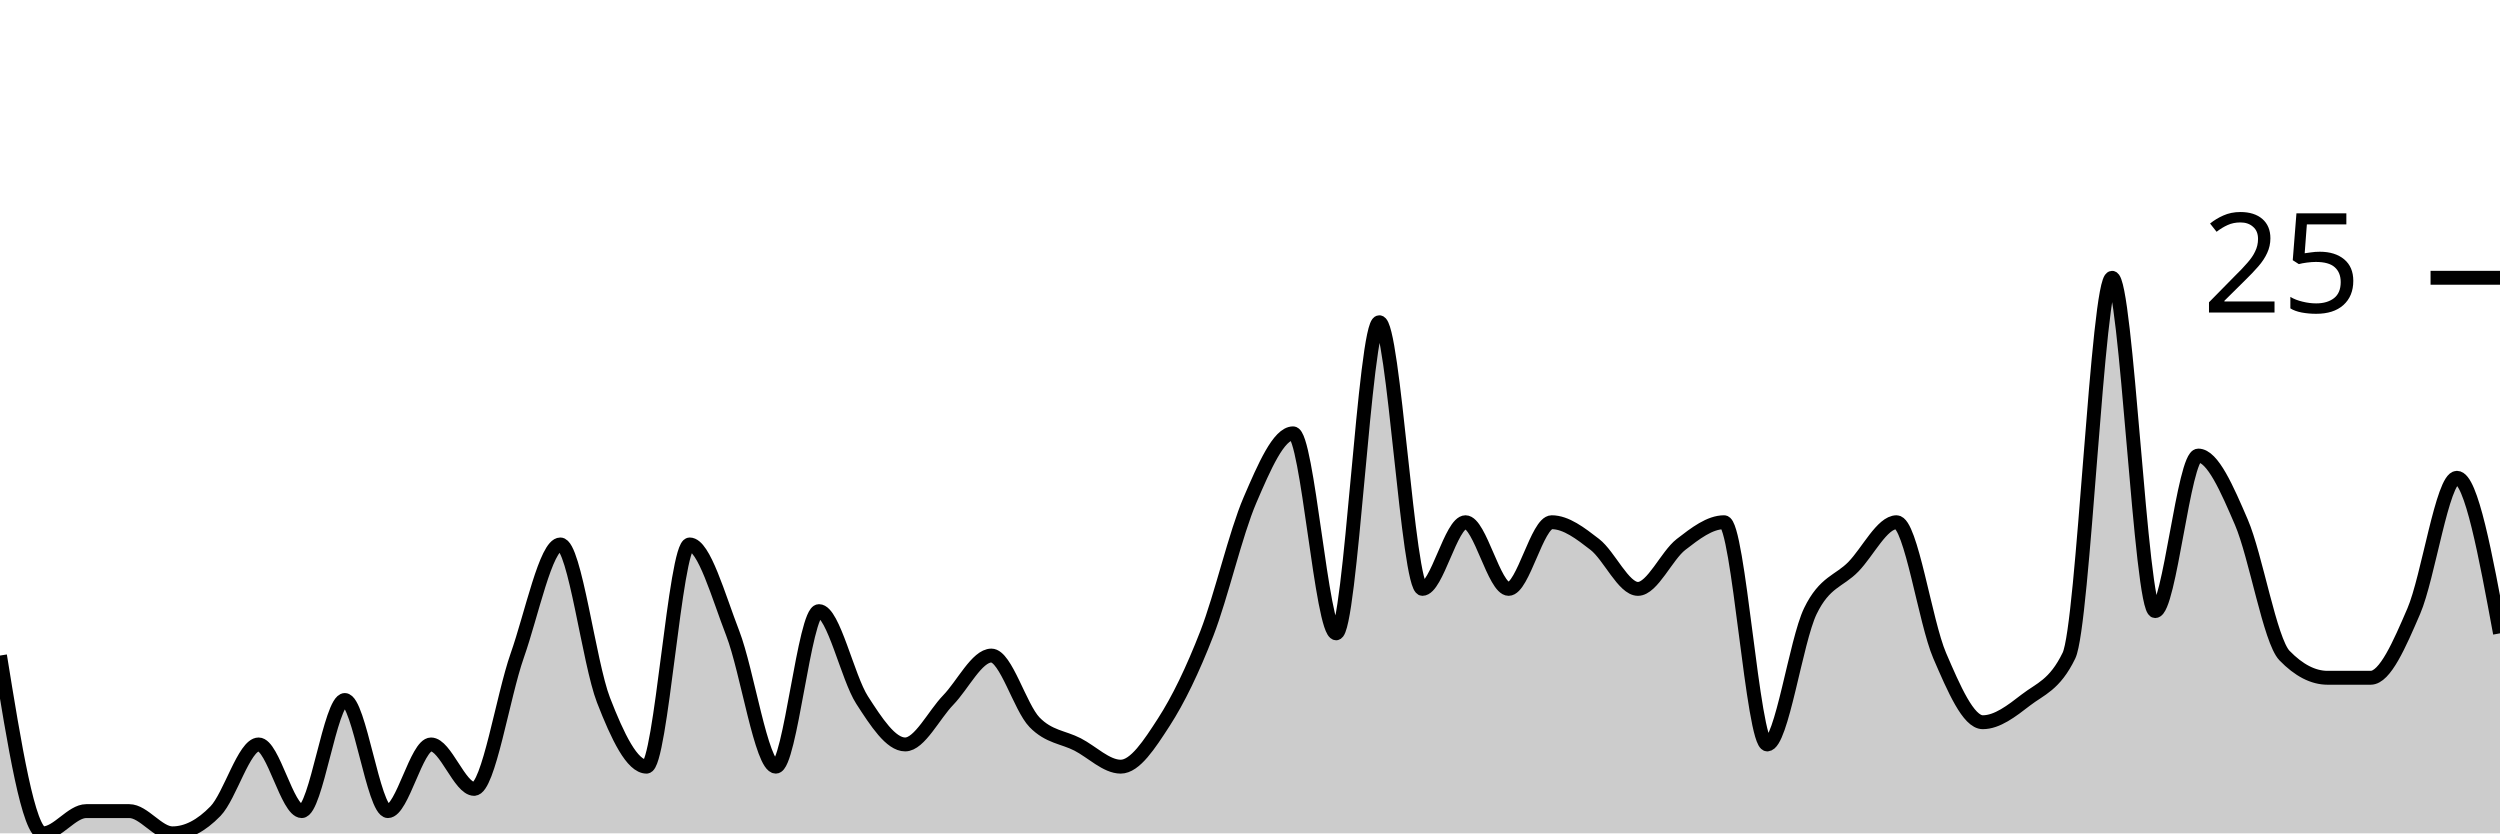
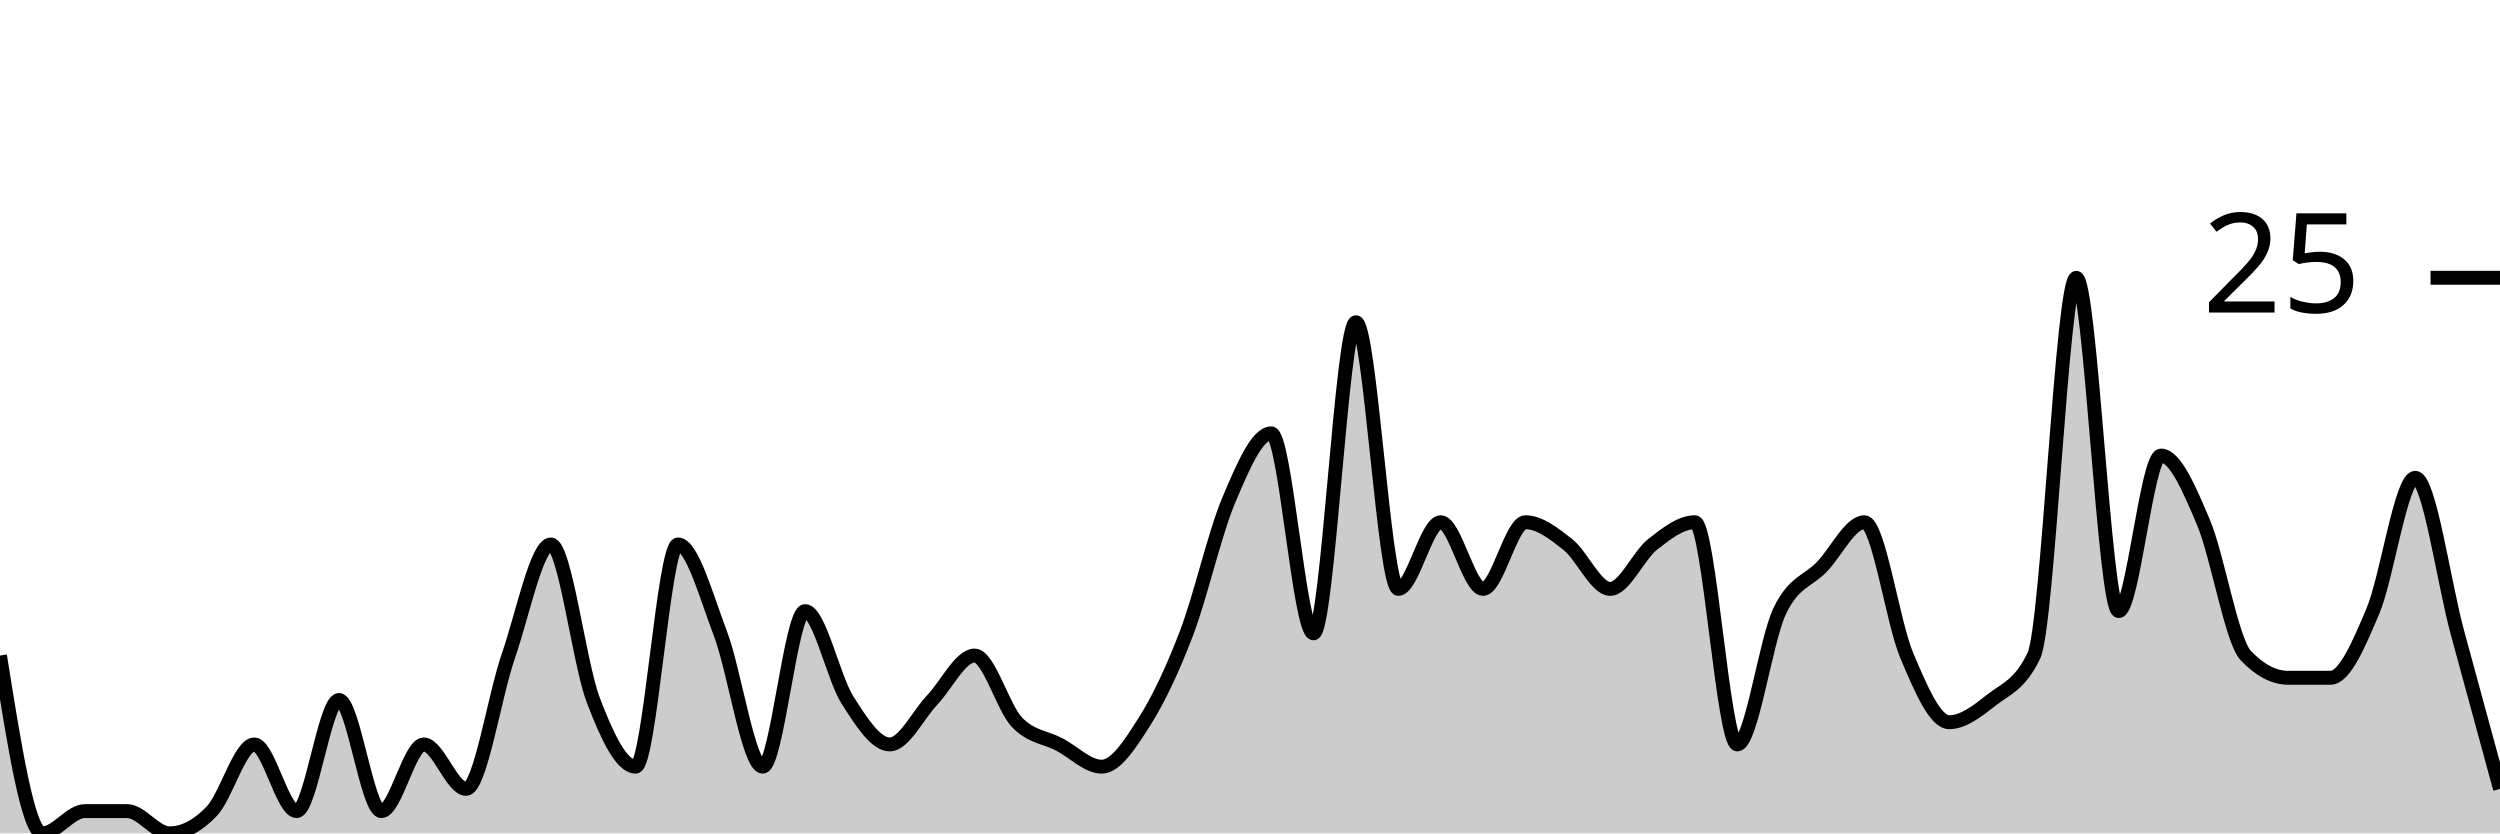
<svg xmlns="http://www.w3.org/2000/svg" viewBox="0 0 180 60">
  <g transform="translate(0,20)">
-     <path class="area" fill="rgba(0, 0, 0, 0.2)" d="M0,27.2C1.034,33.6,2.069,40,3.103,40C4.138,40,5.172,38.4,6.207,38.4C7.241,38.4,8.276,38.4,9.31,38.4C10.345,38.4,11.379,40,12.414,40C13.448,40,14.483,39.467,15.517,38.4C16.552,37.333,17.586,33.6,18.621,33.6C19.655,33.6,20.69,38.4,21.724,38.4C22.759,38.4,23.793,30.4,24.828,30.4C25.862,30.4,26.897,38.4,27.931,38.4C28.966,38.4,30,33.6,31.034,33.6C32.069,33.6,33.103,36.8,34.138,36.8C35.172,36.8,36.207,30.133,37.241,27.2C38.276,24.267,39.31,19.2,40.345,19.2C41.379,19.2,42.414,27.733,43.448,30.4C44.483,33.067,45.517,35.2,46.552,35.2C47.586,35.2,48.621,19.2,49.655,19.2C50.69,19.2,51.724,22.933,52.759,25.6C53.793,28.267,54.828,35.2,55.862,35.2C56.897,35.2,57.931,24,58.966,24C60,24,61.034,28.8,62.069,30.4C63.103,32,64.138,33.6,65.172,33.6C66.207,33.6,67.241,31.467,68.276,30.4C69.31,29.333,70.345,27.2,71.379,27.2C72.414,27.2,73.448,30.933,74.483,32C75.517,33.067,76.552,33.067,77.586,33.6C78.621,34.133,79.655,35.2,80.69,35.2C81.724,35.2,82.759,33.6,83.793,32C84.828,30.4,85.862,28.267,86.897,25.6C87.931,22.933,88.966,18.4,90,16C91.034,13.6,92.069,11.2,93.103,11.2C94.138,11.2,95.172,25.6,96.207,25.6C97.241,25.6,98.276,3.2,99.31,3.2C100.345,3.2,101.379,22.4,102.414,22.4C103.448,22.4,104.483,17.6,105.517,17.6C106.552,17.6,107.586,22.4,108.621,22.4C109.655,22.4,110.69,17.6,111.724,17.6C112.759,17.6,113.793,18.4,114.828,19.2C115.862,20,116.897,22.4,117.931,22.4C118.966,22.4,120,20,121.034,19.2C122.069,18.4,123.103,17.6,124.138,17.6C125.172,17.6,126.207,33.6,127.241,33.6C128.276,33.6,129.31,26.133,130.345,24C131.379,21.867,132.414,21.867,133.448,20.8C134.483,19.733,135.517,17.6,136.552,17.6C137.586,17.6,138.621,24.8,139.655,27.2C140.69,29.6,141.724,32,142.759,32C143.793,32,144.828,31.2,145.862,30.4C146.897,29.6,147.931,29.333,148.966,27.2C150,25.067,151.034,0,152.069,0C153.103,0,154.138,24,155.172,24C156.207,24,157.241,12.8,158.276,12.8C159.31,12.8,160.345,15.2,161.379,17.6C162.414,20,163.448,26.133,164.483,27.2C165.517,28.267,166.552,28.8,167.586,28.8C168.621,28.8,169.655,28.8,170.69,28.8C171.724,28.8,172.759,26.4,173.793,24C174.828,21.6,175.862,14.4,176.897,14.4C177.931,14.4,178.966,20,180,25.6L180,40C178.966,40,177.931,40,176.897,40C175.862,40,174.828,40,173.793,40C172.759,40,171.724,40,170.69,40C169.655,40,168.621,40,167.586,40C166.552,40,165.517,40,164.483,40C163.448,40,162.414,40,161.379,40C160.345,40,159.31,40,158.276,40C157.241,40,156.207,40,155.172,40C154.138,40,153.103,40,152.069,40C151.034,40,150,40,148.966,40C147.931,40,146.897,40,145.862,40C144.828,40,143.793,40,142.759,40C141.724,40,140.69,40,139.655,40C138.621,40,137.586,40,136.552,40C135.517,40,134.483,40,133.448,40C132.414,40,131.379,40,130.345,40C129.31,40,128.276,40,127.241,40C126.207,40,125.172,40,124.138,40C123.103,40,122.069,40,121.034,40C120,40,118.966,40,117.931,40C116.897,40,115.862,40,114.828,40C113.793,40,112.759,40,111.724,40C110.69,40,109.655,40,108.621,40C107.586,40,106.552,40,105.517,40C104.483,40,103.448,40,102.414,40C101.379,40,100.345,40,99.31,40C98.276,40,97.241,40,96.207,40C95.172,40,94.138,40,93.103,40C92.069,40,91.034,40,90,40C88.966,40,87.931,40,86.897,40C85.862,40,84.828,40,83.793,40C82.759,40,81.724,40,80.69,40C79.655,40,78.621,40,77.586,40C76.552,40,75.517,40,74.483,40C73.448,40,72.414,40,71.379,40C70.345,40,69.31,40,68.276,40C67.241,40,66.207,40,65.172,40C64.138,40,63.103,40,62.069,40C61.034,40,60,40,58.966,40C57.931,40,56.897,40,55.862,40C54.828,40,53.793,40,52.759,40C51.724,40,50.69,40,49.655,40C48.621,40,47.586,40,46.552,40C45.517,40,44.483,40,43.448,40C42.414,40,41.379,40,40.345,40C39.31,40,38.276,40,37.241,40C36.207,40,35.172,40,34.138,40C33.103,40,32.069,40,31.034,40C30,40,28.966,40,27.931,40C26.897,40,25.862,40,24.828,40C23.793,40,22.759,40,21.724,40C20.69,40,19.655,40,18.621,40C17.586,40,16.552,40,15.517,40C14.483,40,13.448,40,12.414,40C11.379,40,10.345,40,9.31,40C8.276,40,7.241,40,6.207,40C5.172,40,4.138,40,3.103,40C2.069,40,1.034,40,0,40Z" />
-     <path class="line" stroke="black" fill="none" d="M0,27.2C1.034,33.6,2.069,40,3.103,40C4.138,40,5.172,38.4,6.207,38.4C7.241,38.4,8.276,38.4,9.31,38.4C10.345,38.4,11.379,40,12.414,40C13.448,40,14.483,39.467,15.517,38.4C16.552,37.333,17.586,33.6,18.621,33.6C19.655,33.6,20.69,38.4,21.724,38.4C22.759,38.4,23.793,30.4,24.828,30.4C25.862,30.4,26.897,38.4,27.931,38.4C28.966,38.4,30,33.6,31.034,33.6C32.069,33.6,33.103,36.8,34.138,36.8C35.172,36.8,36.207,30.133,37.241,27.2C38.276,24.267,39.31,19.2,40.345,19.2C41.379,19.2,42.414,27.733,43.448,30.4C44.483,33.067,45.517,35.2,46.552,35.2C47.586,35.2,48.621,19.2,49.655,19.2C50.69,19.2,51.724,22.933,52.759,25.6C53.793,28.267,54.828,35.2,55.862,35.2C56.897,35.2,57.931,24,58.966,24C60,24,61.034,28.8,62.069,30.4C63.103,32,64.138,33.6,65.172,33.6C66.207,33.6,67.241,31.467,68.276,30.4C69.31,29.333,70.345,27.2,71.379,27.2C72.414,27.2,73.448,30.933,74.483,32C75.517,33.067,76.552,33.067,77.586,33.6C78.621,34.133,79.655,35.2,80.69,35.2C81.724,35.2,82.759,33.6,83.793,32C84.828,30.4,85.862,28.267,86.897,25.6C87.931,22.933,88.966,18.4,90,16C91.034,13.6,92.069,11.2,93.103,11.2C94.138,11.2,95.172,25.6,96.207,25.6C97.241,25.6,98.276,3.2,99.31,3.2C100.345,3.2,101.379,22.4,102.414,22.4C103.448,22.4,104.483,17.6,105.517,17.6C106.552,17.6,107.586,22.4,108.621,22.4C109.655,22.4,110.69,17.6,111.724,17.6C112.759,17.6,113.793,18.4,114.828,19.2C115.862,20,116.897,22.4,117.931,22.4C118.966,22.4,120,20,121.034,19.2C122.069,18.4,123.103,17.6,124.138,17.6C125.172,17.6,126.207,33.6,127.241,33.6C128.276,33.6,129.31,26.133,130.345,24C131.379,21.867,132.414,21.867,133.448,20.8C134.483,19.733,135.517,17.6,136.552,17.6C137.586,17.6,138.621,24.8,139.655,27.2C140.69,29.6,141.724,32,142.759,32C143.793,32,144.828,31.2,145.862,30.4C146.897,29.6,147.931,29.333,148.966,27.2C150,25.067,151.034,0,152.069,0C153.103,0,154.138,24,155.172,24C156.207,24,157.241,12.8,158.276,12.8C159.31,12.8,160.345,15.2,161.379,17.6C162.414,20,163.448,26.133,164.483,27.2C165.517,28.267,166.552,28.8,167.586,28.8C168.621,28.8,169.655,28.8,170.69,28.8C171.724,28.8,172.759,26.4,173.793,24C174.828,21.6,175.862,14.4,176.897,14.4C177.931,14.4,178.966,20,180,25.6" />
+     <path class="area" fill="rgba(0, 0, 0, 0.2)" d="M0,27.2C1.017,33.6,2.034,40,3.051,40C4.068,40,5.085,38.4,6.102,38.4C7.119,38.4,8.136,38.4,9.153,38.4C10.169,38.4,11.186,40,12.203,40C13.22,40,14.237,39.467,15.254,38.4C16.271,37.333,17.288,33.6,18.305,33.6C19.322,33.6,20.339,38.4,21.356,38.4C22.373,38.4,23.39,30.4,24.407,30.4C25.424,30.4,26.441,38.4,27.458,38.4C28.475,38.4,29.492,33.6,30.508,33.6C31.525,33.6,32.542,36.8,33.559,36.8C34.576,36.8,35.593,30.133,36.61,27.2C37.627,24.267,38.644,19.2,39.661,19.2C40.678,19.2,41.695,27.733,42.712,30.4C43.729,33.067,44.746,35.2,45.763,35.2C46.78,35.2,47.797,19.2,48.814,19.2C49.831,19.2,50.847,22.933,51.864,25.6C52.881,28.267,53.898,35.2,54.915,35.2C55.932,35.2,56.949,24,57.966,24C58.983,24,60,28.8,61.017,30.4C62.034,32,63.051,33.6,64.068,33.6C65.085,33.6,66.102,31.467,67.119,30.4C68.136,29.333,69.153,27.2,70.169,27.2C71.186,27.2,72.203,30.933,73.22,32C74.237,33.067,75.254,33.067,76.271,33.6C77.288,34.133,78.305,35.2,79.322,35.2C80.339,35.2,81.356,33.6,82.373,32C83.39,30.4,84.407,28.267,85.424,25.6C86.441,22.933,87.458,18.4,88.475,16C89.492,13.6,90.508,11.2,91.525,11.2C92.542,11.2,93.559,25.6,94.576,25.6C95.593,25.6,96.61,3.2,97.627,3.2C98.644,3.2,99.661,22.4,100.678,22.4C101.695,22.4,102.712,17.6,103.729,17.6C104.746,17.6,105.763,22.4,106.78,22.4C107.797,22.4,108.814,17.6,109.831,17.6C110.847,17.6,111.864,18.4,112.881,19.2C113.898,20,114.915,22.4,115.932,22.4C116.949,22.4,117.966,20,118.983,19.2C120,18.4,121.017,17.6,122.034,17.6C123.051,17.6,124.068,33.6,125.085,33.6C126.102,33.6,127.119,26.133,128.136,24C129.153,21.867,130.169,21.867,131.186,20.8C132.203,19.733,133.22,17.6,134.237,17.6C135.254,17.6,136.271,24.8,137.288,27.2C138.305,29.6,139.322,32,140.339,32C141.356,32,142.373,31.2,143.39,30.4C144.407,29.6,145.424,29.333,146.441,27.2C147.458,25.067,148.475,0,149.492,0C150.508,0,151.525,24,152.542,24C153.559,24,154.576,12.8,155.593,12.8C156.61,12.8,157.627,15.2,158.644,17.6C159.661,20,160.678,26.133,161.695,27.2C162.712,28.267,163.729,28.8,164.746,28.8C165.763,28.8,166.78,28.8,167.797,28.8C168.814,28.8,169.831,26.4,170.847,24C171.864,21.6,172.881,14.4,173.898,14.4C174.915,14.4,175.932,21.867,176.949,25.6C177.966,29.333,178.983,33.067,180,36.8L180,40C178.983,40,177.966,40,176.949,40C175.932,40,174.915,40,173.898,40C172.881,40,171.864,40,170.847,40C169.831,40,168.814,40,167.797,40C166.78,40,165.763,40,164.746,40C163.729,40,162.712,40,161.695,40C160.678,40,159.661,40,158.644,40C157.627,40,156.61,40,155.593,40C154.576,40,153.559,40,152.542,40C151.525,40,150.508,40,149.492,40C148.475,40,147.458,40,146.441,40C145.424,40,144.407,40,143.39,40C142.373,40,141.356,40,140.339,40C139.322,40,138.305,40,137.288,40C136.271,40,135.254,40,134.237,40C133.22,40,132.203,40,131.186,40C130.169,40,129.153,40,128.136,40C127.119,40,126.102,40,125.085,40C124.068,40,123.051,40,122.034,40C121.017,40,120,40,118.983,40C117.966,40,116.949,40,115.932,40C114.915,40,113.898,40,112.881,40C111.864,40,110.847,40,109.831,40C108.814,40,107.797,40,106.78,40C105.763,40,104.746,40,103.729,40C102.712,40,101.695,40,100.678,40C99.661,40,98.644,40,97.627,40C96.61,40,95.593,40,94.576,40C93.559,40,92.542,40,91.525,40C90.508,40,89.492,40,88.475,40C87.458,40,86.441,40,85.424,40C84.407,40,83.39,40,82.373,40C81.356,40,80.339,40,79.322,40C78.305,40,77.288,40,76.271,40C75.254,40,74.237,40,73.22,40C72.203,40,71.186,40,70.169,40C69.153,40,68.136,40,67.119,40C66.102,40,65.085,40,64.068,40C63.051,40,62.034,40,61.017,40C60,40,58.983,40,57.966,40C56.949,40,55.932,40,54.915,40C53.898,40,52.881,40,51.864,40C50.847,40,49.831,40,48.814,40C47.797,40,46.78,40,45.763,40C44.746,40,43.729,40,42.712,40C41.695,40,40.678,40,39.661,40C38.644,40,37.627,40,36.61,40C35.593,40,34.576,40,33.559,40C32.542,40,31.525,40,30.508,40C29.492,40,28.475,40,27.458,40C26.441,40,25.424,40,24.407,40C23.39,40,22.373,40,21.356,40C20.339,40,19.322,40,18.305,40C17.288,40,16.271,40,15.254,40C14.237,40,13.22,40,12.203,40C11.186,40,10.169,40,9.153,40C8.136,40,7.119,40,6.102,40C5.085,40,4.068,40,3.051,40C2.034,40,1.017,40,0,40Z" />
+     <path class="line" stroke="black" fill="none" d="M0,27.2C1.017,33.6,2.034,40,3.051,40C4.068,40,5.085,38.4,6.102,38.4C7.119,38.4,8.136,38.4,9.153,38.4C10.169,38.4,11.186,40,12.203,40C13.22,40,14.237,39.467,15.254,38.4C16.271,37.333,17.288,33.6,18.305,33.6C19.322,33.6,20.339,38.4,21.356,38.4C22.373,38.4,23.39,30.4,24.407,30.4C25.424,30.4,26.441,38.4,27.458,38.4C28.475,38.4,29.492,33.6,30.508,33.6C31.525,33.6,32.542,36.8,33.559,36.8C34.576,36.8,35.593,30.133,36.61,27.2C37.627,24.267,38.644,19.2,39.661,19.2C40.678,19.2,41.695,27.733,42.712,30.4C43.729,33.067,44.746,35.2,45.763,35.2C46.78,35.2,47.797,19.2,48.814,19.2C49.831,19.2,50.847,22.933,51.864,25.6C52.881,28.267,53.898,35.2,54.915,35.2C55.932,35.2,56.949,24,57.966,24C58.983,24,60,28.8,61.017,30.4C62.034,32,63.051,33.6,64.068,33.6C65.085,33.6,66.102,31.467,67.119,30.4C68.136,29.333,69.153,27.2,70.169,27.2C71.186,27.2,72.203,30.933,73.22,32C74.237,33.067,75.254,33.067,76.271,33.6C77.288,34.133,78.305,35.2,79.322,35.2C80.339,35.2,81.356,33.6,82.373,32C83.39,30.4,84.407,28.267,85.424,25.6C86.441,22.933,87.458,18.4,88.475,16C89.492,13.6,90.508,11.2,91.525,11.2C92.542,11.2,93.559,25.6,94.576,25.6C95.593,25.6,96.61,3.2,97.627,3.2C98.644,3.2,99.661,22.4,100.678,22.4C101.695,22.4,102.712,17.6,103.729,17.6C104.746,17.6,105.763,22.4,106.78,22.4C107.797,22.4,108.814,17.6,109.831,17.6C110.847,17.6,111.864,18.4,112.881,19.2C113.898,20,114.915,22.4,115.932,22.4C116.949,22.4,117.966,20,118.983,19.2C120,18.4,121.017,17.6,122.034,17.6C123.051,17.6,124.068,33.6,125.085,33.6C126.102,33.6,127.119,26.133,128.136,24C129.153,21.867,130.169,21.867,131.186,20.8C132.203,19.733,133.22,17.6,134.237,17.6C135.254,17.6,136.271,24.8,137.288,27.2C138.305,29.6,139.322,32,140.339,32C141.356,32,142.373,31.2,143.39,30.4C144.407,29.6,145.424,29.333,146.441,27.2C147.458,25.067,148.475,0,149.492,0C150.508,0,151.525,24,152.542,24C153.559,24,154.576,12.8,155.593,12.8C156.61,12.8,157.627,15.2,158.644,17.6C159.661,20,160.678,26.133,161.695,27.2C162.712,28.267,163.729,28.8,164.746,28.8C165.763,28.8,166.78,28.8,167.797,28.8C168.814,28.8,169.831,26.4,170.847,24C171.864,21.6,172.881,14.4,173.898,14.4C174.915,14.4,175.932,21.867,176.949,25.6C177.966,29.333,178.983,33.067,180,36.8" />
    <path class="axis-ceiling" stroke-width="1" stroke="black" fill="none" d="M175,0L180,0" />
    <text class="axis-ceiling-label" font-family="sans-serif" text-anchor="end" font-size="10px" x="170" y="2.5">25</text>
  </g>
</svg>
